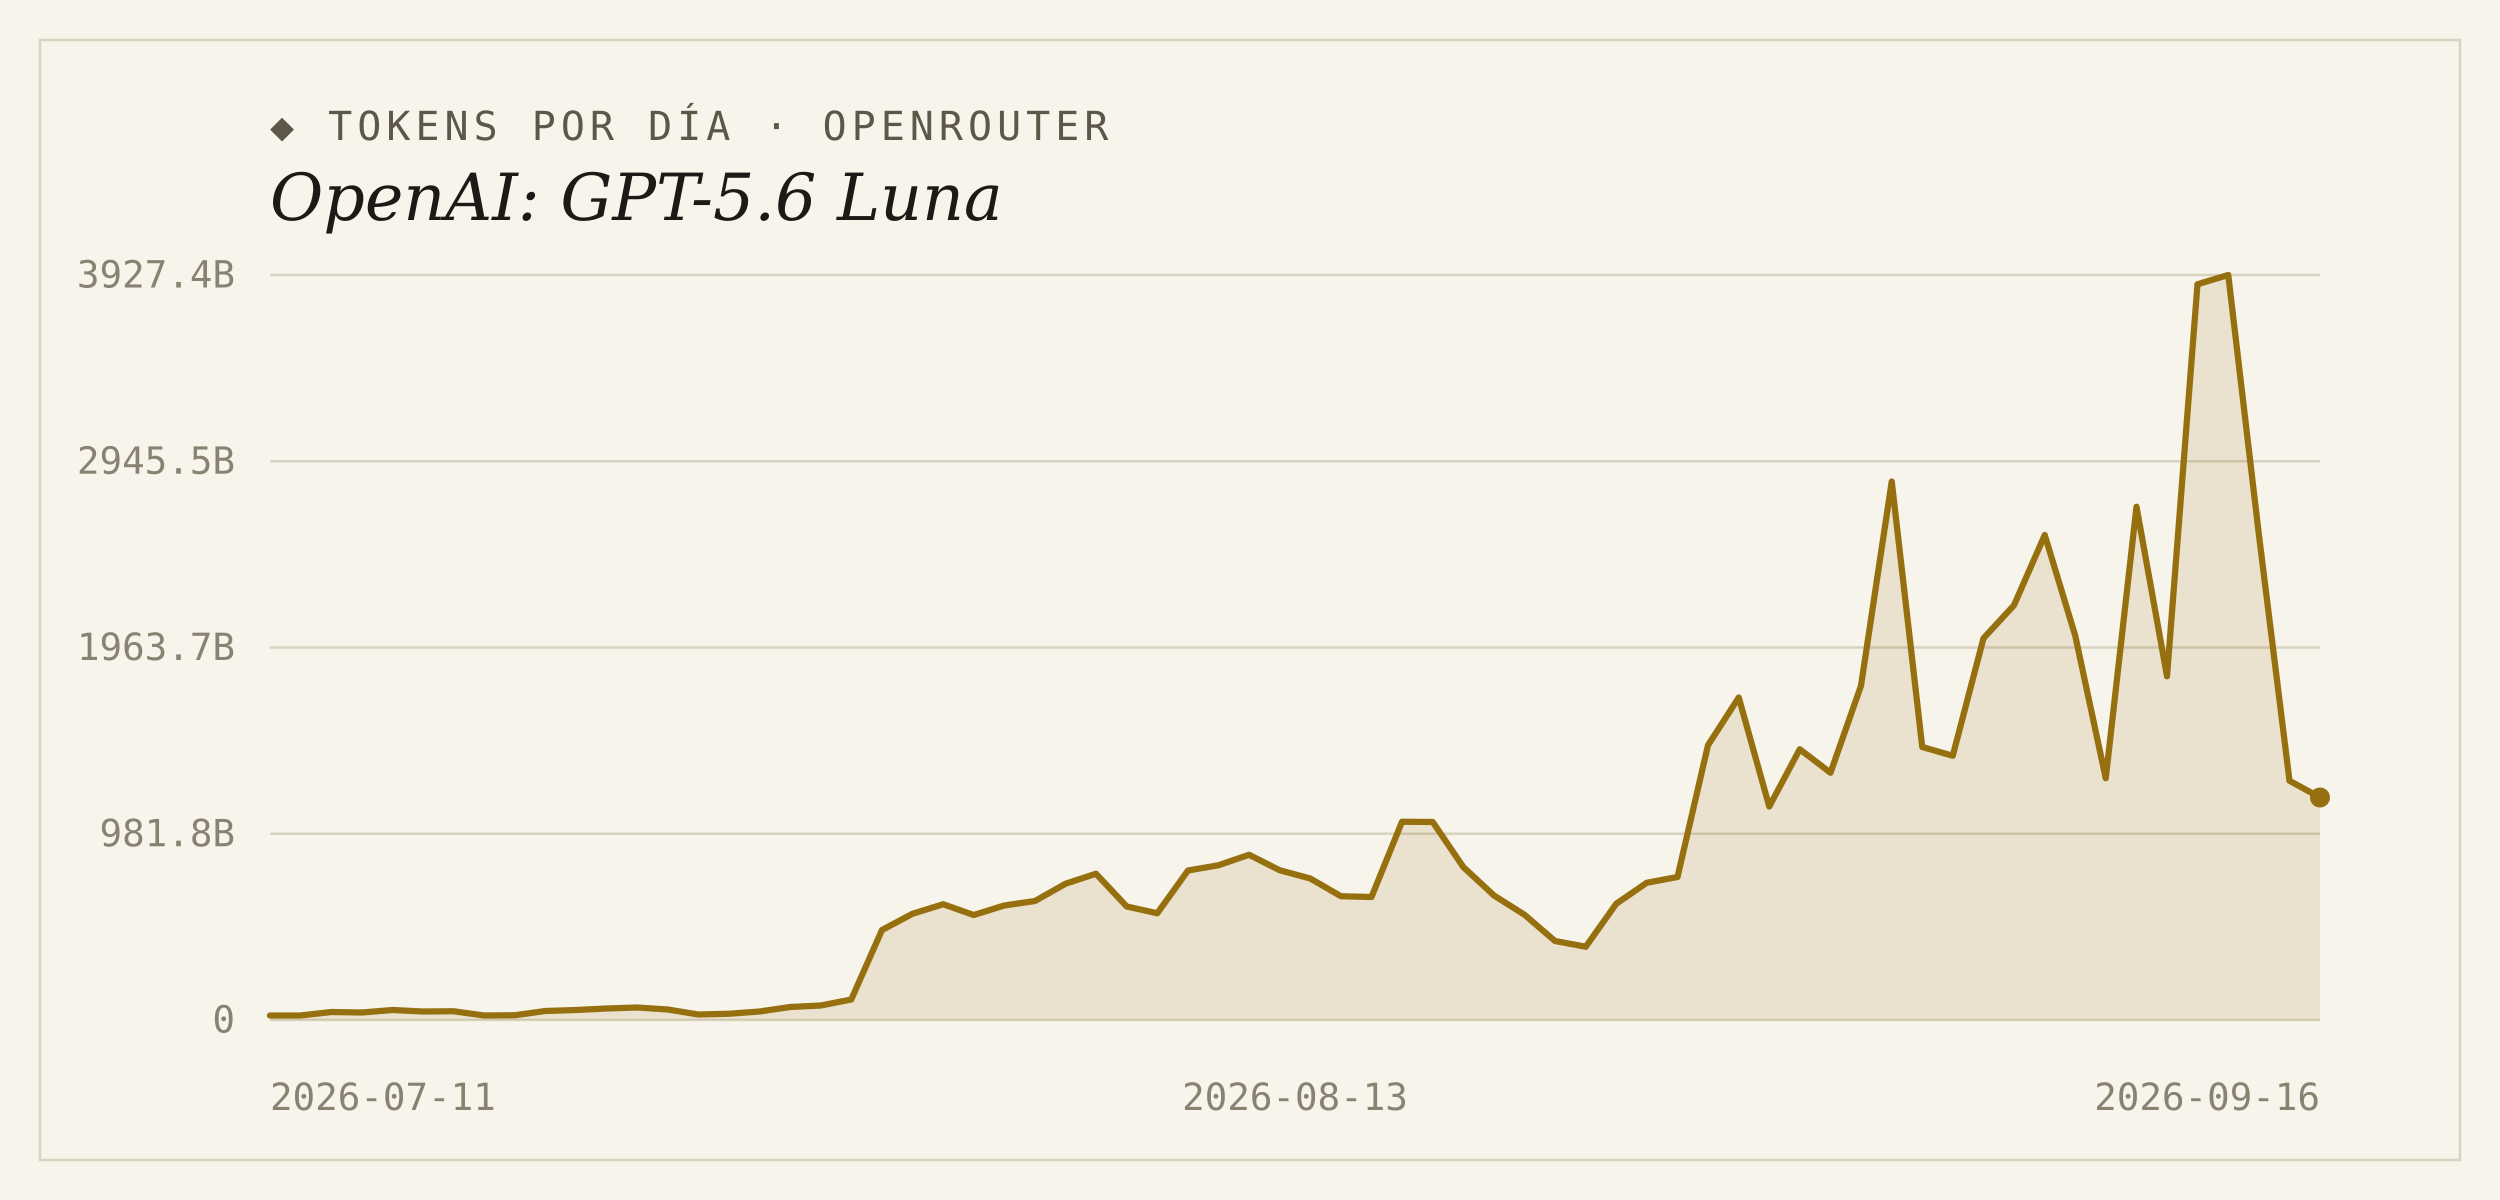
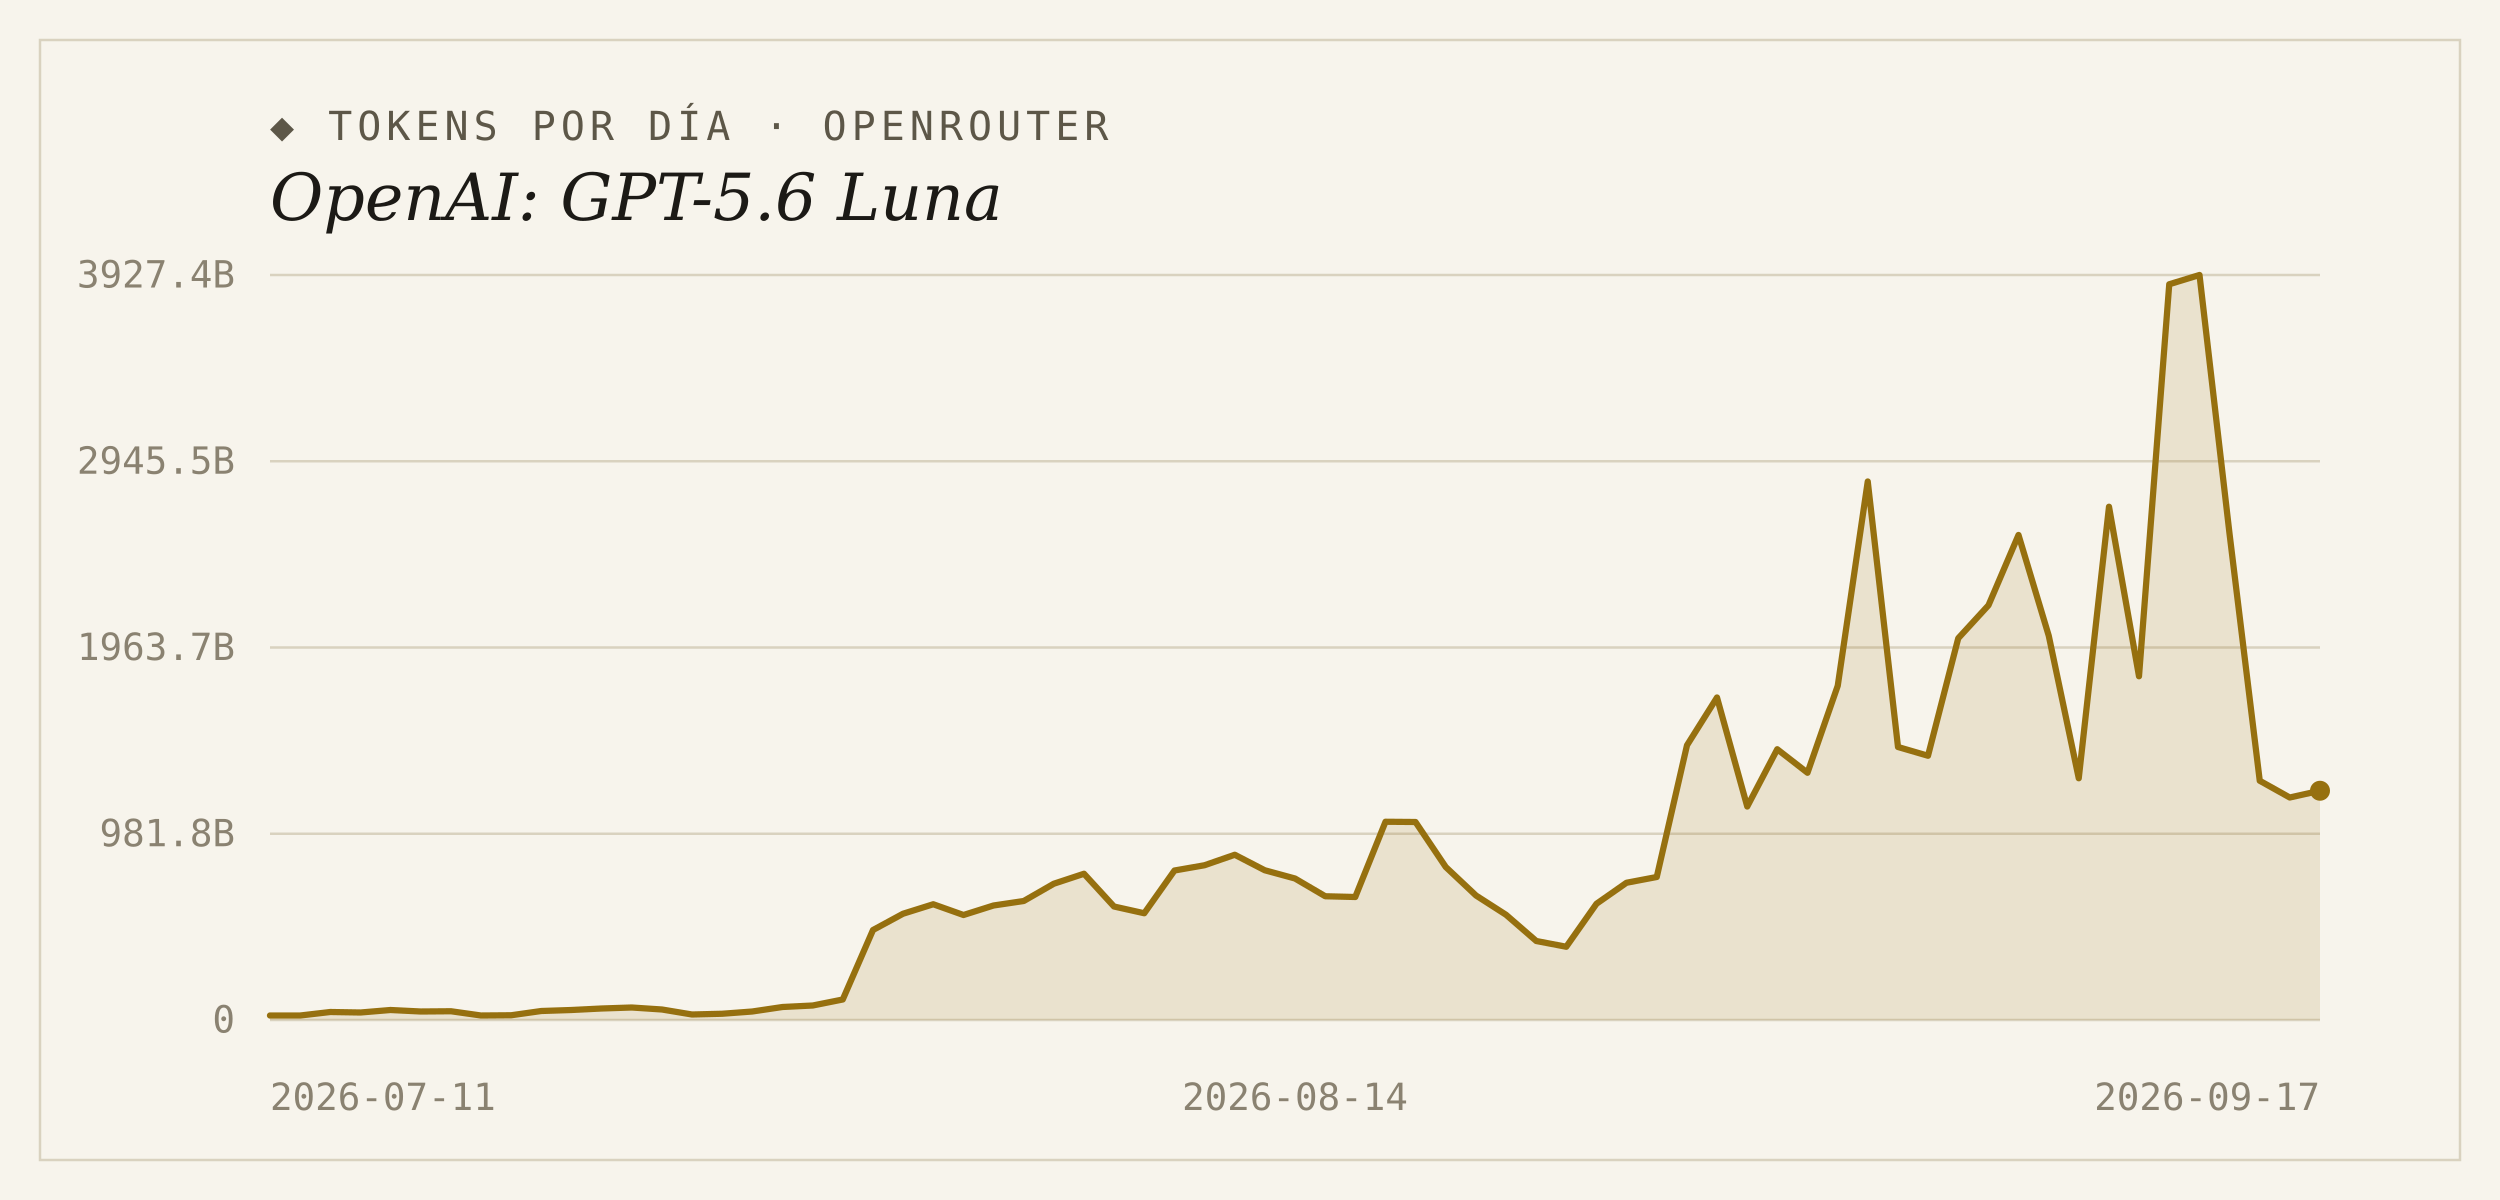
<svg xmlns="http://www.w3.org/2000/svg" width="1000" height="480" viewBox="0 0 1000 480">
  <rect width="1000" height="480" fill="#f7f4ec" />
  <rect x="16" y="16" width="968" height="448" fill="none" stroke="#d9d2bf" stroke-width="1" />
  <text x="108" y="56" font-family="'DejaVu Sans Mono', Consolas, monospace" font-size="16" letter-spacing="2" fill="#5d5748">◆ TOKENS POR DÍA · OPENROUTER</text>
  <text x="108" y="88" font-family="Georgia, 'DejaVu Serif', serif" font-size="26" font-style="italic" fill="#1c1a16">OpenAI: GPT-5.6 Luna</text>
  <line x1="108" y1="408.0" x2="928" y2="408.0" stroke="#d9d2bf" stroke-width="1" />
  <text x="94" y="413" text-anchor="end" font-family="'DejaVu Sans Mono', Consolas, monospace" font-size="15" fill="#8a8271">0</text>
  <line x1="108" y1="333.5" x2="928" y2="333.5" stroke="#d9d2bf" stroke-width="1" />
  <text x="94" y="338.5" text-anchor="end" font-family="'DejaVu Sans Mono', Consolas, monospace" font-size="15" fill="#8a8271">981.8B</text>
  <line x1="108" y1="259.0" x2="928" y2="259.0" stroke="#d9d2bf" stroke-width="1" />
  <text x="94" y="264" text-anchor="end" font-family="'DejaVu Sans Mono', Consolas, monospace" font-size="15" fill="#8a8271">1963.7B</text>
  <line x1="108" y1="184.5" x2="928" y2="184.5" stroke="#d9d2bf" stroke-width="1" />
  <text x="94" y="189.5" text-anchor="end" font-family="'DejaVu Sans Mono', Consolas, monospace" font-size="15" fill="#8a8271">2945.5B</text>
  <line x1="108" y1="110.0" x2="928" y2="110.0" stroke="#d9d2bf" stroke-width="1" />
  <text x="94" y="115" text-anchor="end" font-family="'DejaVu Sans Mono', Consolas, monospace" font-size="15" fill="#8a8271">3927.4B</text>
-   <path d="M 108,408.0 L 108.0,406.2 L 120.2,406.2 L 132.5,404.8 L 144.7,405.0 L 157.0,404.0 L 169.2,404.6 L 181.4,404.5 L 193.7,406.2 L 205.9,406.1 L 218.1,404.4 L 230.4,404.0 L 242.6,403.4 L 254.9,403.0 L 267.1,403.8 L 279.3,405.8 L 291.6,405.5 L 303.8,404.6 L 316.1,402.8 L 328.3,402.2 L 340.5,399.8 L 352.8,372.0 L 365.0,365.5 L 377.3,361.7 L 389.5,366.0 L 401.7,362.2 L 414.0,360.4 L 426.2,353.5 L 438.4,349.5 L 450.7,362.6 L 462.9,365.3 L 475.2,348.2 L 487.4,346.1 L 499.6,341.9 L 511.9,348.1 L 524.1,351.4 L 536.4,358.5 L 548.6,358.8 L 560.8,328.7 L 573.1,328.8 L 585.3,346.8 L 597.6,358.2 L 609.8,365.9 L 622.0,376.4 L 634.3,378.7 L 646.5,361.5 L 658.7,353.1 L 671.0,350.8 L 683.2,298.1 L 695.5,279.0 L 707.7,322.6 L 719.9,299.7 L 732.2,309.1 L 744.4,274.3 L 756.7,192.6 L 768.9,298.8 L 781.1,302.3 L 793.4,255.3 L 805.6,242.1 L 817.9,214.0 L 830.1,254.3 L 842.3,311.3 L 854.6,202.7 L 866.8,270.5 L 879.0,113.7 L 891.3,110.0 L 903.5,213.4 L 915.8,312.3 L 928.0,319.0 L 928.0,408.0 Z" fill="#96700f" fill-opacity="0.14" />
-   <polyline points="108.0,406.2 120.2,406.2 132.5,404.8 144.7,405.0 157.0,404.0 169.2,404.6 181.4,404.5 193.7,406.2 205.9,406.1 218.1,404.4 230.4,404.0 242.6,403.4 254.9,403.0 267.1,403.8 279.3,405.8 291.6,405.5 303.8,404.6 316.1,402.8 328.3,402.2 340.5,399.8 352.8,372.0 365.0,365.5 377.3,361.7 389.5,366.0 401.7,362.2 414.0,360.4 426.2,353.5 438.4,349.5 450.7,362.6 462.9,365.3 475.2,348.2 487.4,346.1 499.6,341.9 511.9,348.1 524.1,351.4 536.4,358.5 548.6,358.8 560.8,328.7 573.1,328.8 585.3,346.8 597.6,358.2 609.8,365.9 622.0,376.4 634.3,378.7 646.5,361.5 658.7,353.1 671.0,350.8 683.2,298.1 695.5,279.0 707.7,322.6 719.9,299.7 732.2,309.1 744.4,274.3 756.7,192.6 768.9,298.8 781.1,302.3 793.4,255.3 805.6,242.1 817.9,214.0 830.1,254.3 842.3,311.3 854.6,202.7 866.8,270.5 879.0,113.7 891.3,110.0 903.5,213.4 915.8,312.3 928.0,319.0" fill="none" stroke="#96700f" stroke-width="2.5" stroke-linejoin="round" stroke-linecap="round" />
-   <circle cx="928.0" cy="319.0" r="4" fill="#96700f" />
+   <path d="M 108,408.0 L 108.0,406.2 L 120.1,406.2 L 132.1,404.8 L 144.2,405.0 L 156.2,404.0 L 168.3,404.6 L 180.4,404.5 L 192.4,406.2 L 204.5,406.1 L 216.5,404.4 L 228.6,404.0 L 240.6,403.4 L 252.7,403.0 L 264.8,403.8 L 276.8,405.8 L 288.9,405.5 L 300.9,404.6 L 313.0,402.8 L 325.1,402.2 L 337.1,399.8 L 349.2,372.0 L 361.2,365.5 L 373.3,361.7 L 385.4,366.0 L 397.4,362.2 L 409.5,360.4 L 421.5,353.5 L 433.6,349.5 L 445.6,362.6 L 457.7,365.3 L 469.8,348.2 L 481.8,346.1 L 493.9,341.9 L 505.9,348.1 L 518.0,351.4 L 530.1,358.5 L 542.1,358.8 L 554.2,328.7 L 566.2,328.8 L 578.3,346.8 L 590.4,358.2 L 602.4,365.9 L 614.5,376.4 L 626.5,378.7 L 638.6,361.5 L 650.6,353.1 L 662.7,350.8 L 674.8,298.1 L 686.8,279.0 L 698.9,322.6 L 710.9,299.7 L 723.0,309.1 L 735.1,274.3 L 747.1,192.6 L 759.2,298.8 L 771.2,302.3 L 783.3,255.3 L 795.4,242.1 L 807.4,214.0 L 819.5,254.3 L 831.5,311.3 L 843.6,202.7 L 855.6,270.5 L 867.7,113.7 L 879.8,110.0 L 891.8,213.4 L 903.9,312.3 L 915.9,319.0 L 928.0,316.3 L 928.0,408.0 Z" fill="#96700f" fill-opacity="0.14" />
+   <polyline points="108.0,406.2 120.1,406.2 132.1,404.8 144.2,405.0 156.2,404.0 168.3,404.6 180.4,404.5 192.4,406.2 204.5,406.1 216.5,404.4 228.6,404.0 240.6,403.4 252.7,403.0 264.8,403.8 276.8,405.8 288.9,405.5 300.9,404.6 313.0,402.8 325.1,402.2 337.1,399.8 349.2,372.0 361.2,365.5 373.3,361.7 385.4,366.0 397.4,362.2 409.5,360.4 421.5,353.5 433.6,349.5 445.6,362.6 457.7,365.3 469.8,348.2 481.8,346.1 493.9,341.9 505.9,348.1 518.0,351.4 530.1,358.5 542.1,358.8 554.2,328.7 566.2,328.8 578.3,346.8 590.4,358.2 602.4,365.9 614.5,376.4 626.5,378.7 638.6,361.5 650.6,353.1 662.7,350.8 674.8,298.1 686.8,279.0 698.9,322.6 710.9,299.7 723.0,309.1 735.1,274.3 747.1,192.6 759.2,298.8 771.2,302.3 783.3,255.3 795.4,242.1 807.4,214.0 819.5,254.3 831.5,311.3 843.6,202.7 855.6,270.5 867.7,113.7 879.8,110.0 891.8,213.4 903.9,312.3 915.9,319.0 928.0,316.3" fill="none" stroke="#96700f" stroke-width="2.5" stroke-linejoin="round" stroke-linecap="round" />
+   <circle cx="928.0" cy="316.3" r="4" fill="#96700f" />
  <text x="108" y="444" text-anchor="start" font-family="'DejaVu Sans Mono', Consolas, monospace" font-size="15" fill="#8a8271">2026-07-11</text>
-   <text x="518" y="444" text-anchor="middle" font-family="'DejaVu Sans Mono', Consolas, monospace" font-size="15" fill="#8a8271">2026-08-13</text>
-   <text x="928" y="444" text-anchor="end" font-family="'DejaVu Sans Mono', Consolas, monospace" font-size="15" fill="#8a8271">2026-09-16</text>
+   <text x="518" y="444" text-anchor="middle" font-family="'DejaVu Sans Mono', Consolas, monospace" font-size="15" fill="#8a8271">2026-08-14</text>
+   <text x="928" y="444" text-anchor="end" font-family="'DejaVu Sans Mono', Consolas, monospace" font-size="15" fill="#8a8271">2026-09-17</text>
</svg>
